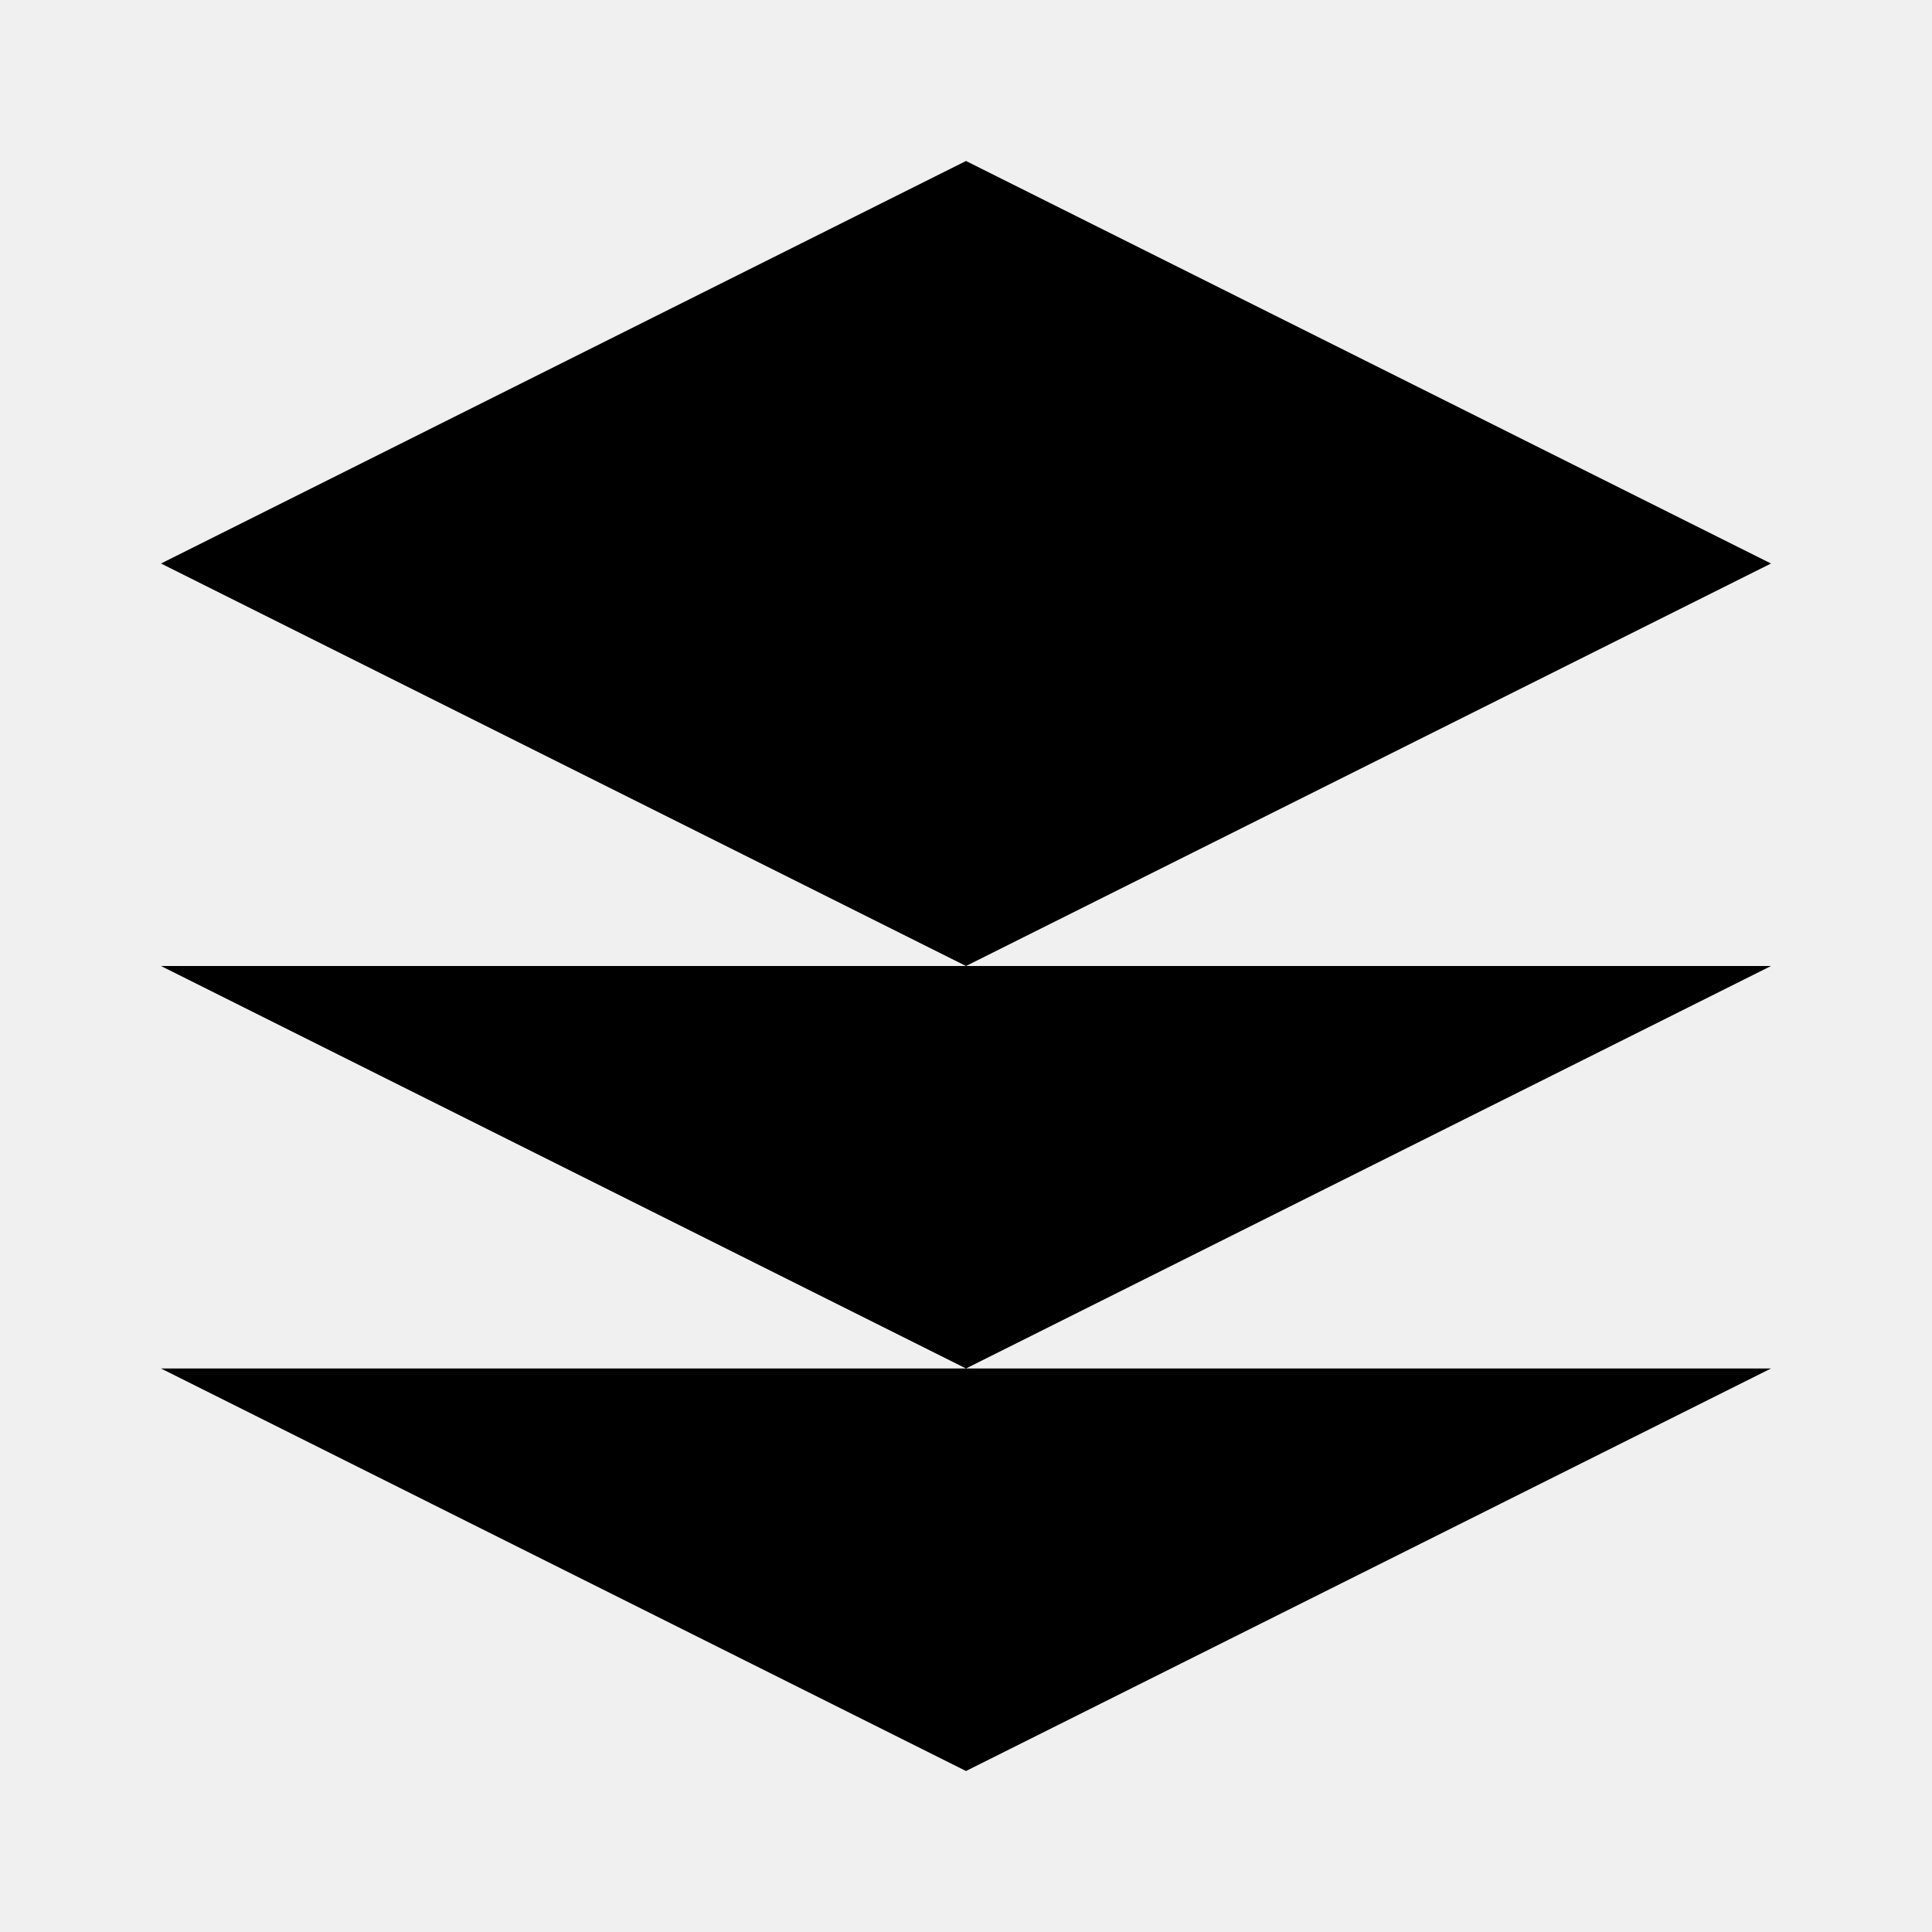
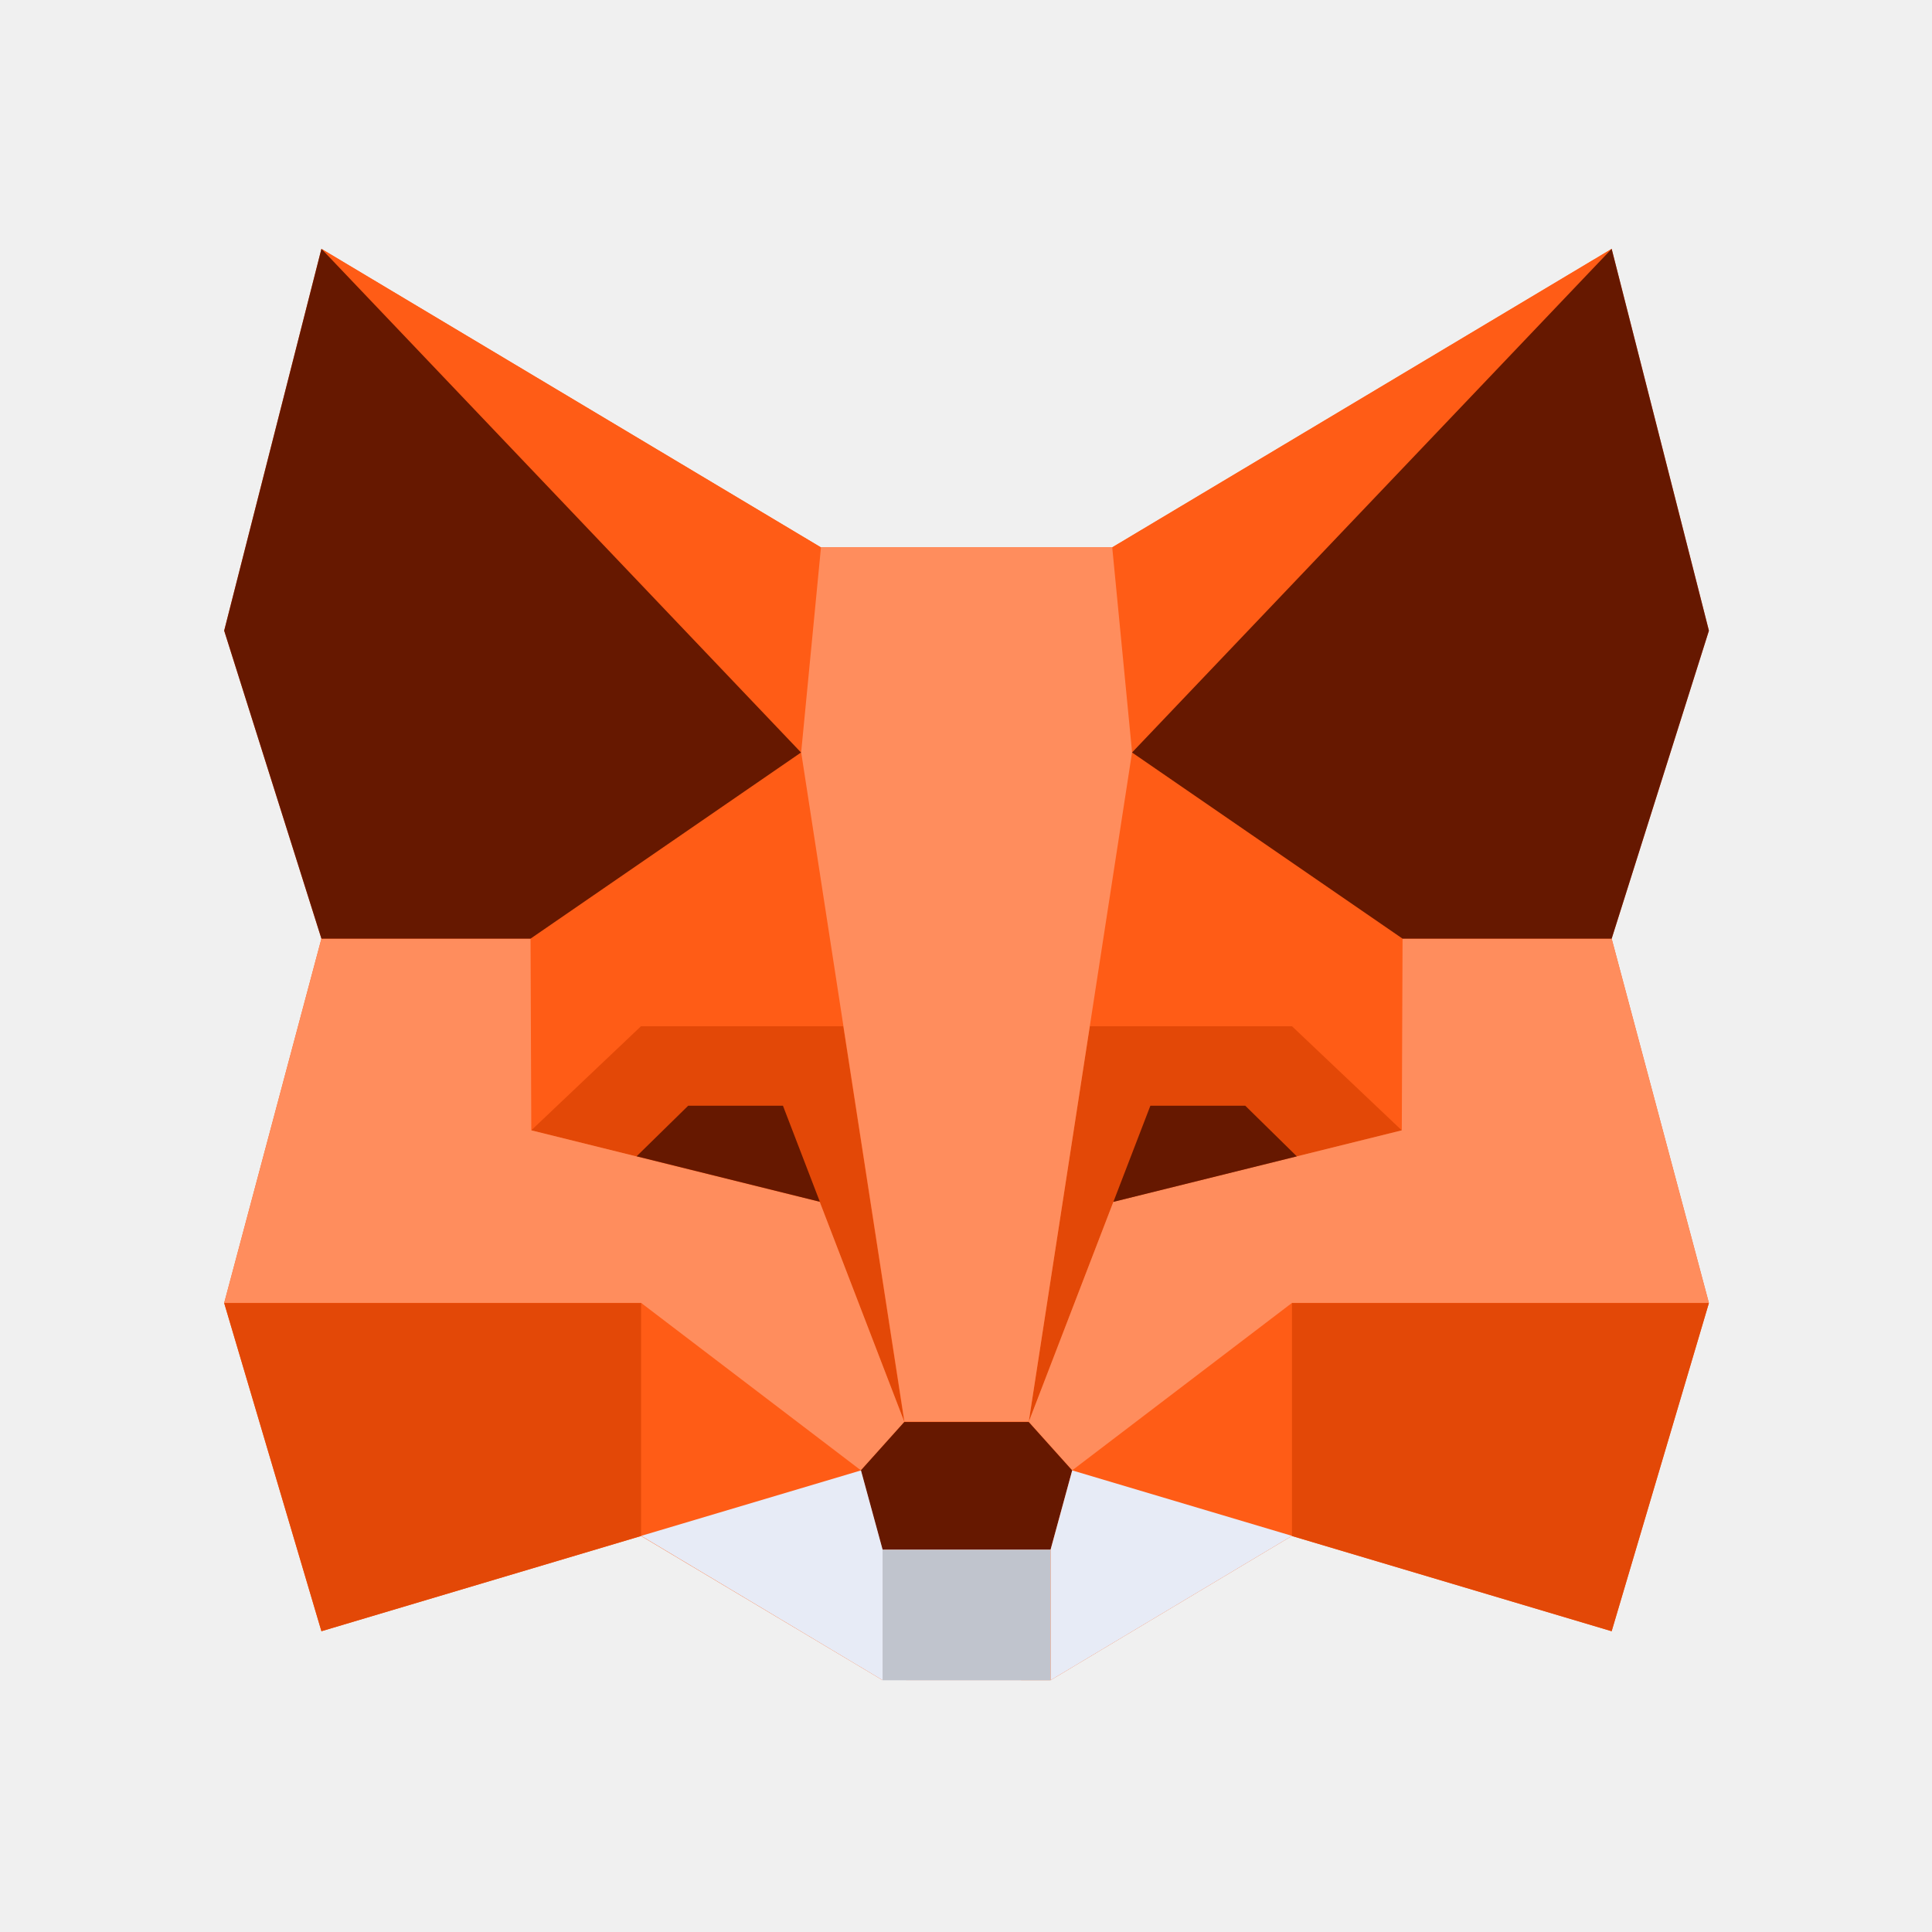
- <svg xmlns="http://www.w3.org/2000/svg" viewBox="0 0 24 24" fill="currentColor">
-   <path d="M12 2L2 7l10 5 10-5-10-5zM2 17l10 5 10-5M2 12l10 5 10-5" />
+ <svg xmlns="http://www.w3.org/2000/svg" viewBox="0 0 51 51" fill="none">
+   <g clip-path="url(#clip0_25426_65348)">
+     <mask id="a" style="mask-type:luminance" maskUnits="userSpaceOnUse" x="0" y="0" width="51" height="51">
+       <path d="M50.5.528H.5v50h50v-50z" fill="#fff" />
+     </mask>
+     <g mask="url(#a)">
+       <path d="M42.543 43.06l-8.442-2.514-6.366 3.806-4.442-.002-6.37-3.803-8.438 2.513-2.567-8.665 2.567-9.617-2.567-8.13L8.485 6.57l13.185 7.878h7.688L42.543 6.57l2.567 10.078-2.567 8.13 2.567 9.617-2.567 8.665z" fill="#FF5C16" />
+       <path d="M8.488 6.57l13.186 7.883-.525 5.41L8.49 6.57zM16.926 34.398l5.801 4.42-5.801 1.728v-6.148zM22.264 27.092l-1.115-7.225-7.138 4.913-.003-.002v.004l.022 5.057 2.894-2.747h5.34zM42.545 6.57l-13.186 7.883.523 5.41L42.545 6.57zM34.106 34.398l-5.801 4.42 5.801 1.728v-6.148zM37.02 24.782v-.004l-.002.002-7.137-4.913-1.115 7.225h5.337L37 29.84l.02-5.057z" fill="#FF5C16" />
+       <path d="M16.923 40.546L8.485 43.06l-2.567-8.662h11.005v6.148zM22.26 27.09l1.611 10.446-2.234-5.808-7.614-1.889 2.897-2.748H22.259zM34.105 40.546l8.439 2.514 2.567-8.662H34.105v6.148zM28.768 27.09l-1.612 10.446 2.234-5.808 7.614-1.889-2.898-2.748h-5.338z" fill="#E34807" />
+       <path d="M5.918 34.395l2.567-9.617h5.52l.02 5.06 7.614 1.888 2.234 5.808-1.148 1.279-5.802-4.42H5.918v.002zM45.111 34.395l-2.567-9.617h-5.52l-.02 5.06-7.614 1.888-2.234 5.808 1.148 1.279 5.802-4.42h11.005v.002zM29.358 14.448H21.672l-.523 5.41 2.726 17.67h3.282l2.727-17.67-.524-5.41z" fill="#FF8D5D" />
+       <path d="M8.485 6.57L5.918 16.648l2.567 8.13h5.52l7.14-4.914L8.486 6.57zM20.667 29.188h-2.5l-1.362 1.335 4.837 1.2-.975-2.537v.002zM42.544 6.57l2.567 10.078-2.567 8.13h-5.52l-7.141-4.914L42.543 6.57zM30.368 29.188h2.504l1.361 1.337-4.842 1.201.977-2.54v.002zM27.733 40.905l.57-2.089-1.148-1.279h-3.284l-1.148 1.28.57 2.088" fill="#661800" />
+       <path d="M27.733 40.905v3.45h-4.44v-3.45h4.44z" fill="#C0C4CD" />
+       <path d="M16.926 40.543l6.372 3.81v-3.45l-.57-2.088-5.802 1.728zM34.106 40.543l-6.372 3.81v-3.45l.57-2.088 5.802 1.728z" fill="#E7EBF6" />
+     </g>
+   </g>
+   <defs>
+     <clipPath id="clip0_25426_65348">
+       <path fill="#fff" transform="translate(.5 .528)" d="M0 0h50v50H0z" />
+     </clipPath>
+   </defs>
</svg>
